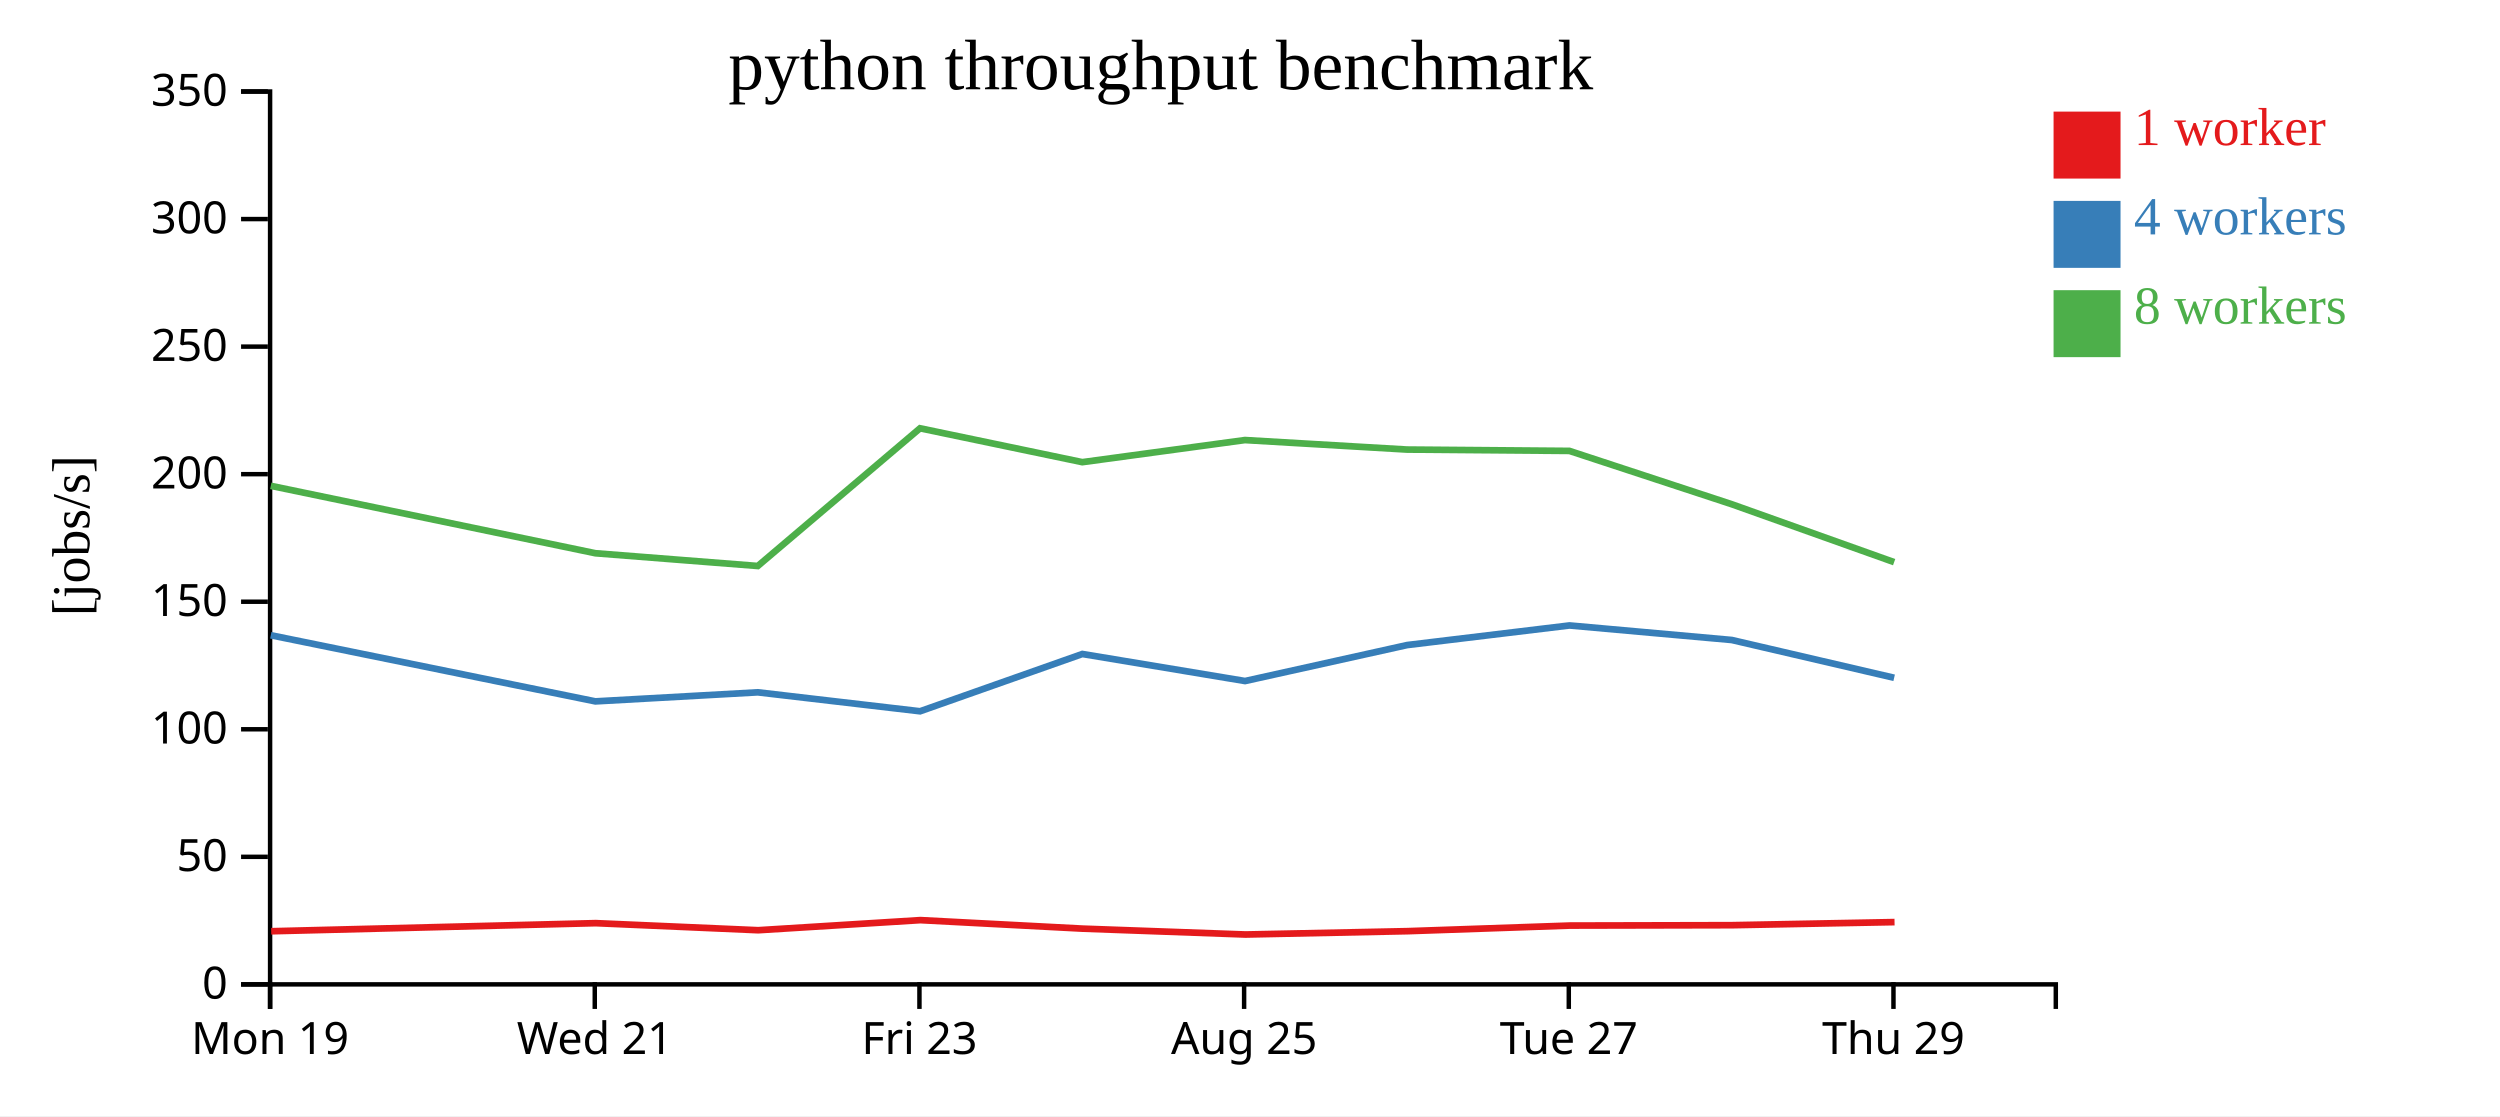
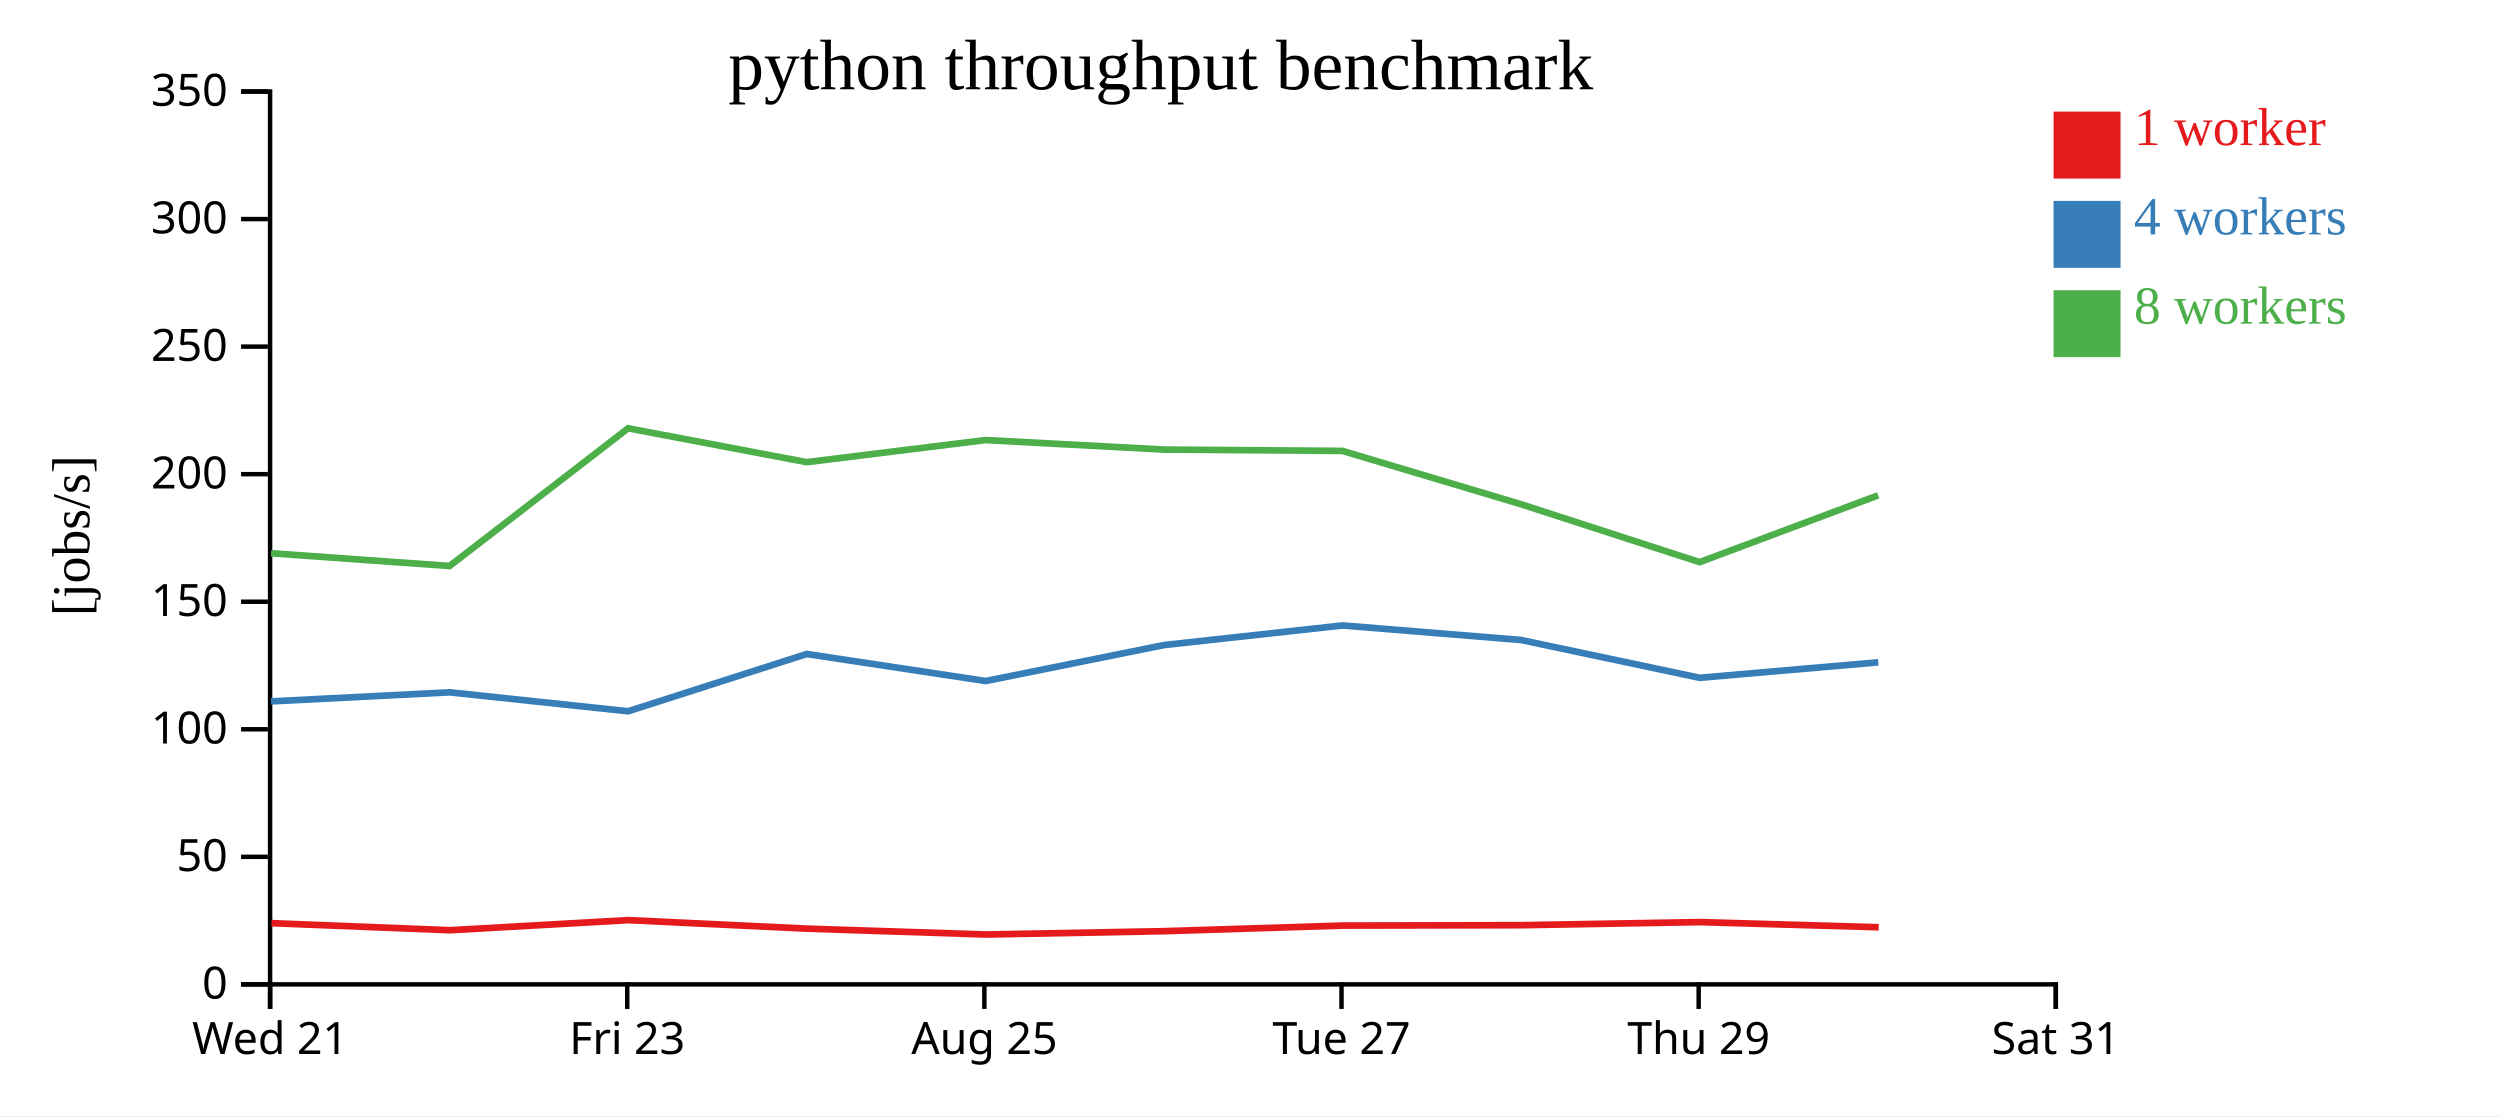
<svg xmlns="http://www.w3.org/2000/svg" width="560" height="250">
  <rect width="100%" height="100%" fill="white" />
  <g transform="translate(60,20)">
    <g transform="translate(0,200)" fill="none" font-size="10" font-family="sans-serif" text-anchor="middle">
      <path class="domain" stroke="currentColor" d="M0.5,6V0.5H400.5V6" />
      <g class="tick" opacity="1" transform="translate(0.5,0)">
        <line stroke="currentColor" y2="6" />
-         <text fill="currentColor" y="9" dy="0.71em">Mon 19</text>
-       </g>
-       <g class="tick" opacity="1" transform="translate(73.22727,0)">
-         <line stroke="currentColor" y2="6" />
        <text fill="currentColor" y="9" dy="0.71em">Wed 21</text>
      </g>
-       <g class="tick" opacity="1" transform="translate(145.9545,0)">
+       <g class="tick" opacity="1" transform="translate(80.5,0)">
        <line stroke="currentColor" y2="6" />
        <text fill="currentColor" y="9" dy="0.71em">Fri 23</text>
      </g>
-       <g class="tick" opacity="1" transform="translate(218.6818,0)">
+       <g class="tick" opacity="1" transform="translate(160.5,0)">
        <line stroke="currentColor" y2="6" />
        <text fill="currentColor" y="9" dy="0.71em">Aug 25</text>
      </g>
-       <g class="tick" opacity="1" transform="translate(291.4091,0)">
+       <g class="tick" opacity="1" transform="translate(240.5,0)">
        <line stroke="currentColor" y2="6" />
        <text fill="currentColor" y="9" dy="0.71em">Tue 27</text>
      </g>
-       <g class="tick" opacity="1" transform="translate(364.1364,0)">
+       <g class="tick" opacity="1" transform="translate(320.5,0)">
        <line stroke="currentColor" y2="6" />
        <text fill="currentColor" y="9" dy="0.71em">Thu 29</text>
+       </g>
+       <g class="tick" opacity="1" transform="translate(400.5,0)">
+         <line stroke="currentColor" y2="6" />
+         <text fill="currentColor" y="9" dy="0.71em">Sat 31</text>
      </g>
    </g>
    <g fill="none" font-size="10" font-family="sans-serif" text-anchor="end">
      <path class="domain" stroke="currentColor" d="M-6,200.5H0.5V0.5H-6" />
      <g class="tick" opacity="1" transform="translate(0,200.5)">
        <line stroke="currentColor" x2="-6" />
        <text fill="currentColor" x="-9" dy="0.32em">0</text>
      </g>
      <g class="tick" opacity="1" transform="translate(0,171.9286)">
        <line stroke="currentColor" x2="-6" />
        <text fill="currentColor" x="-9" dy="0.32em">50</text>
      </g>
      <g class="tick" opacity="1" transform="translate(0,143.3571)">
        <line stroke="currentColor" x2="-6" />
        <text fill="currentColor" x="-9" dy="0.32em">100</text>
      </g>
      <g class="tick" opacity="1" transform="translate(0,114.7857)">
        <line stroke="currentColor" x2="-6" />
        <text fill="currentColor" x="-9" dy="0.32em">150</text>
      </g>
      <g class="tick" opacity="1" transform="translate(0,86.21429)">
        <line stroke="currentColor" x2="-6" />
        <text fill="currentColor" x="-9" dy="0.32em">200</text>
      </g>
      <g class="tick" opacity="1" transform="translate(0,57.64286)">
        <line stroke="currentColor" x2="-6" />
        <text fill="currentColor" x="-9" dy="0.32em">250</text>
      </g>
      <g class="tick" opacity="1" transform="translate(0,29.07143)">
        <line stroke="currentColor" x2="-6" />
        <text fill="currentColor" x="-9" dy="0.32em">300</text>
      </g>
      <g class="tick" opacity="1" transform="translate(0,0.5)">
        <line stroke="currentColor" x2="-6" />
        <text fill="currentColor" x="-9" dy="0.32em">350</text>
      </g>
    </g>
    <text text-anchor="middle" style="font-size: 12px" transform="rotate(-90)" y="-40" x="-100">[jobs/s]</text>
    <text text-anchor="middle" style="font-size: 16px" y="0" x="200">python throughput benchmark</text>
-     <path class="line" fill="none" stroke="#e41a1c" stroke-width="1.5" d="M0.747,188.6L73.453,186.786L109.831,188.369L146.16,186.109L182.531,188.017L218.993,189.331L255.289,188.582L291.638,187.329L328.005,187.243L364.377,186.551" />
-     <path class="line" fill="none" stroke="#377eb8" stroke-width="1.5" d="M0.656,122.297L73.362,137.109L109.735,135.08L146.096,139.326L182.442,126.495L218.887,132.551L255.199,124.494L291.561,120.102L327.916,123.36L364.289,131.827" />
-     <path class="line" fill="none" stroke="#4daf4a" stroke-width="1.5" d="M0.654,88.827L73.377,103.929L109.743,106.782L146.084,75.938L182.434,83.525L218.865,78.574L255.187,80.704L291.553,81.002L327.914,92.951L364.288,105.922" />
+     <path class="line" fill="none" stroke="#e41a1c" stroke-width="1.5" d="M0.798,186.786L40.814,188.369L80.776,186.109L120.784,188.017L160.892,189.331L200.818,188.582L240.802,187.329L280.805,187.243L320.814,186.551L360.826,187.706" />
+     <path class="line" fill="none" stroke="#377eb8" stroke-width="1.5" d="M0.699,137.109L40.709,135.08L80.706,139.326L120.686,126.495L160.776,132.551L200.719,124.494L240.717,120.102L280.708,123.36L320.718,131.827L360.729,128.356" />
+     <path class="line" fill="none" stroke="#4daf4a" stroke-width="1.5" d="M0.715,103.929L40.717,106.782L80.692,75.938L120.677,83.525L160.751,78.574L200.706,80.704L240.708,81.002L280.705,92.951L320.717,105.922L360.716,90.949" />
    <rect class="dot" x="400" y="5" width="15" height="15" style="fill: #e41a1c;" />
    <rect class="dot" x="400" y="25" width="15" height="15" style="fill: #377eb8;" />
    <rect class="dot" x="400" y="45" width="15" height="15" style="fill: #4daf4a;" />
    <text class="label" x="418" y="12.5" style="fill: #e41a1c; alignment-baseline: middle;" text-anchor="left">1 worker</text>
    <text class="label" x="418" y="32.5" style="fill: #377eb8; alignment-baseline: middle;" text-anchor="left">4 workers</text>
    <text class="label" x="418" y="52.5" style="fill: #4daf4a; alignment-baseline: middle;" text-anchor="left">8 workers</text>
  </g>
</svg>
